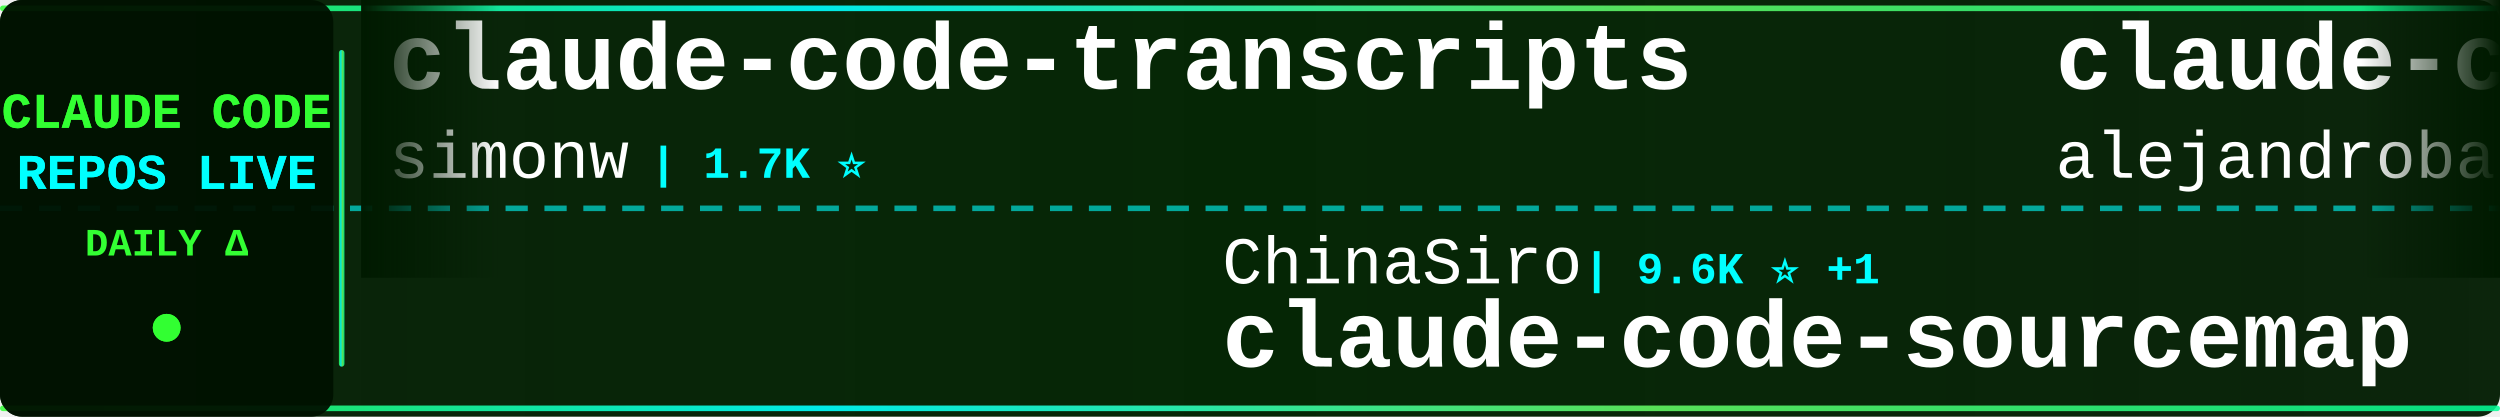
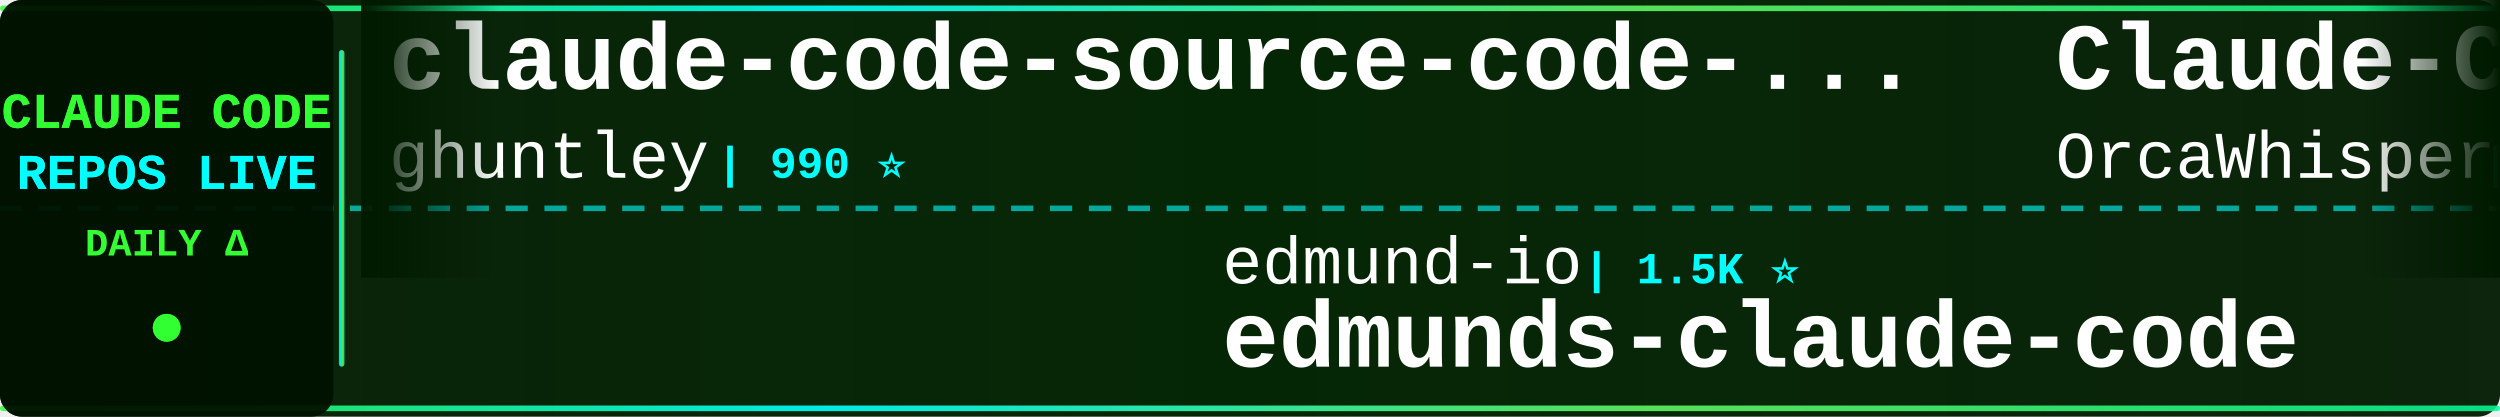
<svg xmlns="http://www.w3.org/2000/svg" width="900" height="150">
  <defs>
    <linearGradient id="tickerBg" x1="0%" y1="0%" x2="100%" y2="0%">
      <stop offset="0%" style="stop-color:#001a00;stop-opacity:0.95" />
      <stop offset="50%" style="stop-color:#002200;stop-opacity:0.98" />
      <stop offset="100%" style="stop-color:#001a00;stop-opacity:0.95" />
    </linearGradient>
    <linearGradient id="borderGrad" x1="0%" y1="0%" x2="100%" y2="0%">
      <stop offset="0%" style="stop-color:#33ff33;stop-opacity:0.85">
        <animate attributeName="stop-opacity" values="0.85;1;0.85" dur="2s" repeatCount="indefinite" />
      </stop>
      <stop offset="33%" style="stop-color:#00ffff;stop-opacity:0.9">
        <animate attributeName="stop-opacity" values="0.9;1;0.9" dur="2.2s" repeatCount="indefinite" />
      </stop>
      <stop offset="66%" style="stop-color:#66ff66;stop-opacity:0.85">
        <animate attributeName="stop-opacity" values="0.85;1;0.85" dur="1.8s" repeatCount="indefinite" />
      </stop>
      <stop offset="100%" style="stop-color:#00ff99;stop-opacity:0.85">
        <animate attributeName="stop-opacity" values="0.85;1;0.85" dur="2s" repeatCount="indefinite" />
      </stop>
    </linearGradient>
    <filter id="textGlow">
      <feGaussianBlur stdDeviation="0.1" result="coloredBlur" />
      <feMerge>
        <feMergeNode in="coloredBlur" />
        <feMergeNode in="SourceGraphic" />
      </feMerge>
    </filter>
    <filter id="metricGlow">
      <feGaussianBlur stdDeviation="0.2" result="coloredBlur" />
      <feMerge>
        <feMergeNode in="coloredBlur" />
        <feMergeNode in="SourceGraphic" />
      </feMerge>
    </filter>
    <linearGradient id="leftFade" x1="0%" y1="0%" x2="100%" y2="0%">
      <stop offset="0%" style="stop-color:#001a00;stop-opacity:1" />
      <stop offset="100%" style="stop-color:#001a00;stop-opacity:0" />
    </linearGradient>
    <linearGradient id="rightFade" x1="0%" y1="0%" x2="100%" y2="0%">
      <stop offset="0%" style="stop-color:#001a00;stop-opacity:0" />
      <stop offset="100%" style="stop-color:#001a00;stop-opacity:1" />
    </linearGradient>
  </defs>
  <rect width="900" height="150" fill="url(#tickerBg)" rx="8" />
  <rect x="0" y="2" width="900" height="2" fill="url(#borderGrad)" rx="1" />
  <rect x="0" y="146" width="900" height="2" fill="url(#borderGrad)" rx="1" />
  <line x1="0" y1="75" x2="900" y2="75" stroke="#00ffff" stroke-width="2" stroke-dasharray="8 6" opacity="0.6" />
  <rect x="0" y="0" width="120" height="150" fill="#001100" opacity="0.95" rx="8" />
  <text x="60" y="46" font-family="'Courier New', monospace" font-size="18" font-weight="bold" fill="#33ff33" text-anchor="middle" filter="url(#textGlow)">
    CLAUDE CODE
  </text>
  <text x="60" y="68" font-family="'Courier New', monospace" font-size="18" font-weight="bold" fill="#00ffff" text-anchor="middle" filter="url(#textGlow)">
    REPOS LIVE
  </text>
  <text x="60" y="92" font-family="'Courier New', monospace" font-size="14" font-weight="bold" fill="#33ff33" text-anchor="middle">
    DAILY Δ
  </text>
  <circle cx="60" cy="118" r="5" fill="#33ff33" filter="url(#metricGlow)">
    <animate attributeName="r" values="4;6;4" dur="1.5s" repeatCount="indefinite" />
    <animate attributeName="opacity" values="0.6;1;0.6" dur="1.5s" repeatCount="indefinite" />
  </circle>
  <rect x="122" y="18" width="2" height="114" fill="url(#borderGrad)" rx="1" />
  <clipPath id="tickerClip">
    <rect x="130" y="0" width="770" height="150" />
  </clipPath>
  <g clip-path="url(#tickerClip)">
    <g id="tickerItems">
      <animateTransform attributeName="transform" attributeType="XML" type="translate" from="0 0" to="-3000 0" dur="54s" repeatCount="indefinite" />
      <g transform="translate(0, 0)">
-         <text x="140" y="32" font-family="'Courier New', monospace" font-size="34" font-weight="bold" fill="#ffffff">claude-code-transcripts</text>
-         <text x="140" y="64" font-family="'Courier New', monospace" font-size="24" font-weight="normal" fill="#ffffff" opacity="1.0">simonw</text>
-         <text x="234" y="64" font-family="'Courier New', monospace" font-size="16" font-weight="bold" fill="#00ffff"> | 1.7K ⭐</text>
+         <text x="140" y="32" font-family="'Courier New', monospace" font-size="34" font-weight="bold" fill="#ffffff">claude-code-source-code-...</text>
+         <text x="140" y="64" font-family="'Courier New', monospace" font-size="24" font-weight="normal" fill="#ffffff" opacity="1.0">ghuntley</text>
+         <text x="258" y="64" font-family="'Courier New', monospace" font-size="16" font-weight="bold" fill="#00ffff"> | 990 ⭐</text>
      </g>
      <g transform="translate(300, 0)">
-         <text x="140" y="102" font-family="'Courier New', monospace" font-size="24" font-weight="normal" fill="#ffffff" opacity="1.0">ChinaSiro</text>
-         <text x="270" y="102" font-family="'Courier New', monospace" font-size="16" font-weight="bold" fill="#00ffff"> | 9.6K ⭐ +1</text>
-         <text x="140" y="132" font-family="'Courier New', monospace" font-size="34" font-weight="bold" fill="#ffffff">claude-code-sourcemap</text>
+         <text x="140" y="102" font-family="'Courier New', monospace" font-size="24" font-weight="normal" fill="#ffffff" opacity="1.0">edmund-io</text>
+         <text x="270" y="102" font-family="'Courier New', monospace" font-size="16" font-weight="bold" fill="#00ffff"> | 1.5K ⭐</text>
+         <text x="140" y="132" font-family="'Courier New', monospace" font-size="34" font-weight="bold" fill="#ffffff">edmunds-claude-code</text>
      </g>
      <g transform="translate(600, 0)">
-         <text x="140" y="32" font-family="'Courier New', monospace" font-size="34" font-weight="bold" fill="#ffffff">claude-code-from-source</text>
-         <text x="140" y="64" font-family="'Courier New', monospace" font-size="24" font-weight="normal" fill="#ffffff" opacity="1.0">alejandrobalderas</text>
-         <text x="366" y="64" font-family="'Courier New', monospace" font-size="16" font-weight="bold" fill="#00ffff"> | 2.8K ⭐</text>
+         <text x="140" y="32" font-family="'Courier New', monospace" font-size="34" font-weight="bold" fill="#ffffff">Claude-Code</text>
+         <text x="140" y="64" font-family="'Courier New', monospace" font-size="24" font-weight="normal" fill="#ffffff" opacity="1.0">OrcaWhisper</text>
+         <text x="294" y="64" font-family="'Courier New', monospace" font-size="16" font-weight="bold" fill="#00ffff"> | 91 ⭐</text>
      </g>
      <g transform="translate(900, 0)">
-         <text x="140" y="102" font-family="'Courier New', monospace" font-size="24" font-weight="normal" fill="#ffffff" opacity="1.0">Njengah</text>
-         <text x="246" y="102" font-family="'Courier New', monospace" font-size="16" font-weight="bold" fill="#00ffff"> | 1.9K ⭐ +1</text>
-         <text x="140" y="132" font-family="'Courier New', monospace" font-size="34" font-weight="bold" fill="#ffffff">claude-code-cheat-sheet</text>
+         <text x="140" y="102" font-family="'Courier New', monospace" font-size="24" font-weight="normal" fill="#ffffff" opacity="1.0">fuergaosi233</text>
+         <text x="306" y="102" font-family="'Courier New', monospace" font-size="16" font-weight="bold" fill="#00ffff"> | 2.8K ⭐ +1</text>
+         <text x="140" y="132" font-family="'Courier New', monospace" font-size="34" font-weight="bold" fill="#ffffff">claude-code-proxy</text>
      </g>
      <g transform="translate(1200, 0)">
-         <text x="140" y="32" font-family="'Courier New', monospace" font-size="34" font-weight="bold" fill="#ffffff">collection-claude-code-s...</text>
-         <text x="140" y="64" font-family="'Courier New', monospace" font-size="24" font-weight="normal" fill="#ffffff" opacity="1.0">chauncygu</text>
-         <text x="270" y="64" font-family="'Courier New', monospace" font-size="16" font-weight="bold" fill="#00ffff"> | 2.8K ⭐ +1</text>
+         <text x="140" y="32" font-family="'Courier New', monospace" font-size="34" font-weight="bold" fill="#ffffff">skills</text>
+         <text x="140" y="64" font-family="'Courier New', monospace" font-size="24" font-weight="normal" fill="#ffffff" opacity="1.0">anthropics</text>
+         <text x="282" y="64" font-family="'Courier New', monospace" font-size="16" font-weight="bold" fill="#00ffff"> | 172.3K ⭐ +70</text>
      </g>
      <g transform="translate(1500, 0)">
-         <text x="140" y="102" font-family="'Courier New', monospace" font-size="24" font-weight="normal" fill="#ffffff" opacity="1.0">daymade</text>
-         <text x="246" y="102" font-family="'Courier New', monospace" font-size="16" font-weight="bold" fill="#00ffff"> | 1.4K ⭐ +2</text>
-         <text x="140" y="132" font-family="'Courier New', monospace" font-size="34" font-weight="bold" fill="#ffffff">claude-code-skills</text>
+         <text x="140" y="102" font-family="'Courier New', monospace" font-size="24" font-weight="normal" fill="#ffffff" opacity="1.0">OneRedOak</text>
+         <text x="270" y="102" font-family="'Courier New', monospace" font-size="16" font-weight="bold" fill="#00ffff"> | 3.9K ⭐ +1</text>
+         <text x="140" y="132" font-family="'Courier New', monospace" font-size="34" font-weight="bold" fill="#ffffff">claude-code-workflows</text>
      </g>
      <g transform="translate(1800, 0)">
-         <text x="140" y="32" font-family="'Courier New', monospace" font-size="34" font-weight="bold" fill="#ffffff">learn-claude-code</text>
-         <text x="140" y="64" font-family="'Courier New', monospace" font-size="24" font-weight="normal" fill="#ffffff" opacity="1.0">shareAI-lab</text>
-         <text x="294" y="64" font-family="'Courier New', monospace" font-size="16" font-weight="bold" fill="#00ffff"> | 75.5K ⭐ +65</text>
+         <text x="140" y="32" font-family="'Courier New', monospace" font-size="34" font-weight="bold" fill="#ffffff">everything-claude-code</text>
+         <text x="140" y="64" font-family="'Courier New', monospace" font-size="24" font-weight="normal" fill="#ffffff" opacity="1.0">WorldFlowAI</text>
+         <text x="294" y="64" font-family="'Courier New', monospace" font-size="16" font-weight="bold" fill="#00ffff"> | 1.8K ⭐ +15</text>
      </g>
      <g transform="translate(2100, 0)">
-         <text x="140" y="102" font-family="'Courier New', monospace" font-size="24" font-weight="normal" fill="#ffffff" opacity="1.0">davila7</text>
-         <text x="246" y="102" font-family="'Courier New', monospace" font-size="16" font-weight="bold" fill="#00ffff"> | 30.4K ⭐ +6</text>
-         <text x="140" y="132" font-family="'Courier New', monospace" font-size="34" font-weight="bold" fill="#ffffff">claude-code-templates</text>
+         <text x="140" y="102" font-family="'Courier New', monospace" font-size="24" font-weight="normal" fill="#ffffff" opacity="1.0">disler</text>
+         <text x="234" y="102" font-family="'Courier New', monospace" font-size="16" font-weight="bold" fill="#00ffff"> | 3.9K ⭐ +1</text>
+         <text x="140" y="132" font-family="'Courier New', monospace" font-size="34" font-weight="bold" fill="#ffffff">claude-code-hooks-master...</text>
      </g>
      <g transform="translate(2400, 0)">
-         <text x="140" y="32" font-family="'Courier New', monospace" font-size="34" font-weight="bold" fill="#ffffff">andrej-karpathy-skills</text>
-         <text x="140" y="64" font-family="'Courier New', monospace" font-size="24" font-weight="normal" fill="#ffffff" opacity="1.0">multica-ai</text>
-         <text x="282" y="64" font-family="'Courier New', monospace" font-size="16" font-weight="bold" fill="#00ffff"> | 208.3K ⭐ +247</text>
+         <text x="140" y="32" font-family="'Courier New', monospace" font-size="34" font-weight="bold" fill="#ffffff">claude-code-telegram</text>
+         <text x="140" y="64" font-family="'Courier New', monospace" font-size="24" font-weight="normal" fill="#ffffff" opacity="1.0">RichardAtCT</text>
+         <text x="294" y="64" font-family="'Courier New', monospace" font-size="16" font-weight="bold" fill="#00ffff"> | 2.8K ⭐</text>
      </g>
      <g transform="translate(2700, 0)">
-         <text x="140" y="102" font-family="'Courier New', monospace" font-size="24" font-weight="normal" fill="#ffffff" opacity="1.0">Pimzino</text>
-         <text x="246" y="102" font-family="'Courier New', monospace" font-size="16" font-weight="bold" fill="#00ffff"> | 3.9K ⭐</text>
-         <text x="140" y="132" font-family="'Courier New', monospace" font-size="34" font-weight="bold" fill="#ffffff">claude-code-spec-workflo...</text>
+         <text x="140" y="102" font-family="'Courier New', monospace" font-size="24" font-weight="normal" fill="#ffffff" opacity="1.0">AICoderTudou</text>
+         <text x="306" y="102" font-family="'Courier New', monospace" font-size="16" font-weight="bold" fill="#00ffff"> | 495 ⭐</text>
+         <text x="140" y="132" font-family="'Courier New', monospace" font-size="34" font-weight="bold" fill="#ffffff">claude-code-tudou</text>
      </g>
      <g transform="translate(3000, 0)">
-         <text x="140" y="32" font-family="'Courier New', monospace" font-size="34" font-weight="bold" fill="#ffffff">claude-code-transcripts</text>
-         <text x="140" y="64" font-family="'Courier New', monospace" font-size="24" font-weight="normal" fill="#ffffff" opacity="1.0">simonw</text>
-         <text x="234" y="64" font-family="'Courier New', monospace" font-size="16" font-weight="bold" fill="#00ffff"> | 1.7K ⭐</text>
+         <text x="140" y="32" font-family="'Courier New', monospace" font-size="34" font-weight="bold" fill="#ffffff">claude-code-source-code-...</text>
+         <text x="140" y="64" font-family="'Courier New', monospace" font-size="24" font-weight="normal" fill="#ffffff" opacity="1.0">ghuntley</text>
+         <text x="258" y="64" font-family="'Courier New', monospace" font-size="16" font-weight="bold" fill="#00ffff"> | 990 ⭐</text>
      </g>
      <g transform="translate(3300, 0)">
-         <text x="140" y="102" font-family="'Courier New', monospace" font-size="24" font-weight="normal" fill="#ffffff" opacity="1.0">ChinaSiro</text>
-         <text x="270" y="102" font-family="'Courier New', monospace" font-size="16" font-weight="bold" fill="#00ffff"> | 9.6K ⭐ +1</text>
-         <text x="140" y="132" font-family="'Courier New', monospace" font-size="34" font-weight="bold" fill="#ffffff">claude-code-sourcemap</text>
+         <text x="140" y="102" font-family="'Courier New', monospace" font-size="24" font-weight="normal" fill="#ffffff" opacity="1.0">edmund-io</text>
+         <text x="270" y="102" font-family="'Courier New', monospace" font-size="16" font-weight="bold" fill="#00ffff"> | 1.5K ⭐</text>
+         <text x="140" y="132" font-family="'Courier New', monospace" font-size="34" font-weight="bold" fill="#ffffff">edmunds-claude-code</text>
      </g>
      <g transform="translate(3600, 0)">
-         <text x="140" y="32" font-family="'Courier New', monospace" font-size="34" font-weight="bold" fill="#ffffff">claude-code-from-source</text>
-         <text x="140" y="64" font-family="'Courier New', monospace" font-size="24" font-weight="normal" fill="#ffffff" opacity="1.0">alejandrobalderas</text>
-         <text x="366" y="64" font-family="'Courier New', monospace" font-size="16" font-weight="bold" fill="#00ffff"> | 2.8K ⭐</text>
+         <text x="140" y="32" font-family="'Courier New', monospace" font-size="34" font-weight="bold" fill="#ffffff">Claude-Code</text>
+         <text x="140" y="64" font-family="'Courier New', monospace" font-size="24" font-weight="normal" fill="#ffffff" opacity="1.0">OrcaWhisper</text>
+         <text x="294" y="64" font-family="'Courier New', monospace" font-size="16" font-weight="bold" fill="#00ffff"> | 91 ⭐</text>
      </g>
      <g transform="translate(3900, 0)">
-         <text x="140" y="102" font-family="'Courier New', monospace" font-size="24" font-weight="normal" fill="#ffffff" opacity="1.0">Njengah</text>
-         <text x="246" y="102" font-family="'Courier New', monospace" font-size="16" font-weight="bold" fill="#00ffff"> | 1.9K ⭐ +1</text>
-         <text x="140" y="132" font-family="'Courier New', monospace" font-size="34" font-weight="bold" fill="#ffffff">claude-code-cheat-sheet</text>
+         <text x="140" y="102" font-family="'Courier New', monospace" font-size="24" font-weight="normal" fill="#ffffff" opacity="1.0">fuergaosi233</text>
+         <text x="306" y="102" font-family="'Courier New', monospace" font-size="16" font-weight="bold" fill="#00ffff"> | 2.8K ⭐ +1</text>
+         <text x="140" y="132" font-family="'Courier New', monospace" font-size="34" font-weight="bold" fill="#ffffff">claude-code-proxy</text>
      </g>
    </g>
  </g>
  <rect x="130" y="0" width="50" height="100" fill="url(#leftFade)" />
  <rect x="850" y="0" width="50" height="100" fill="url(#rightFade)" />
</svg>
